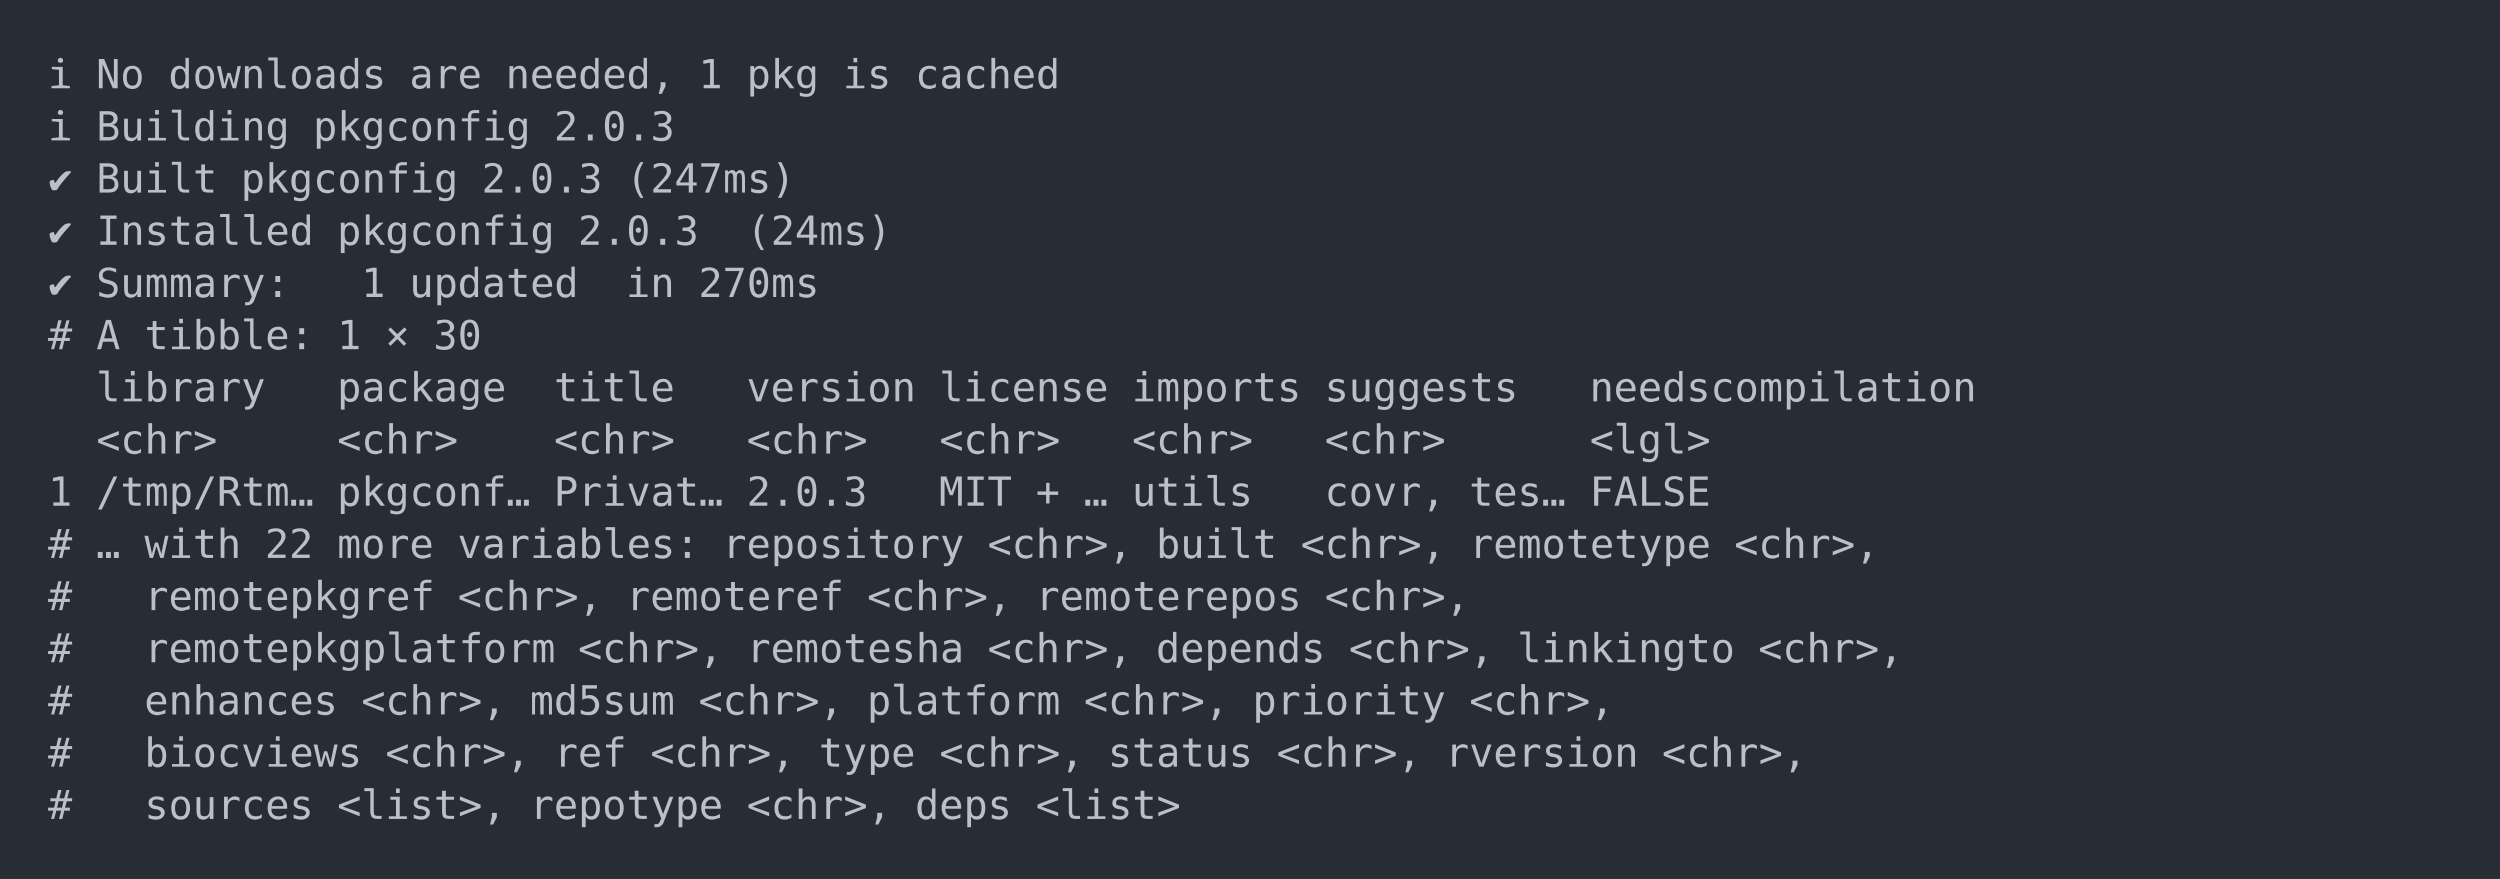
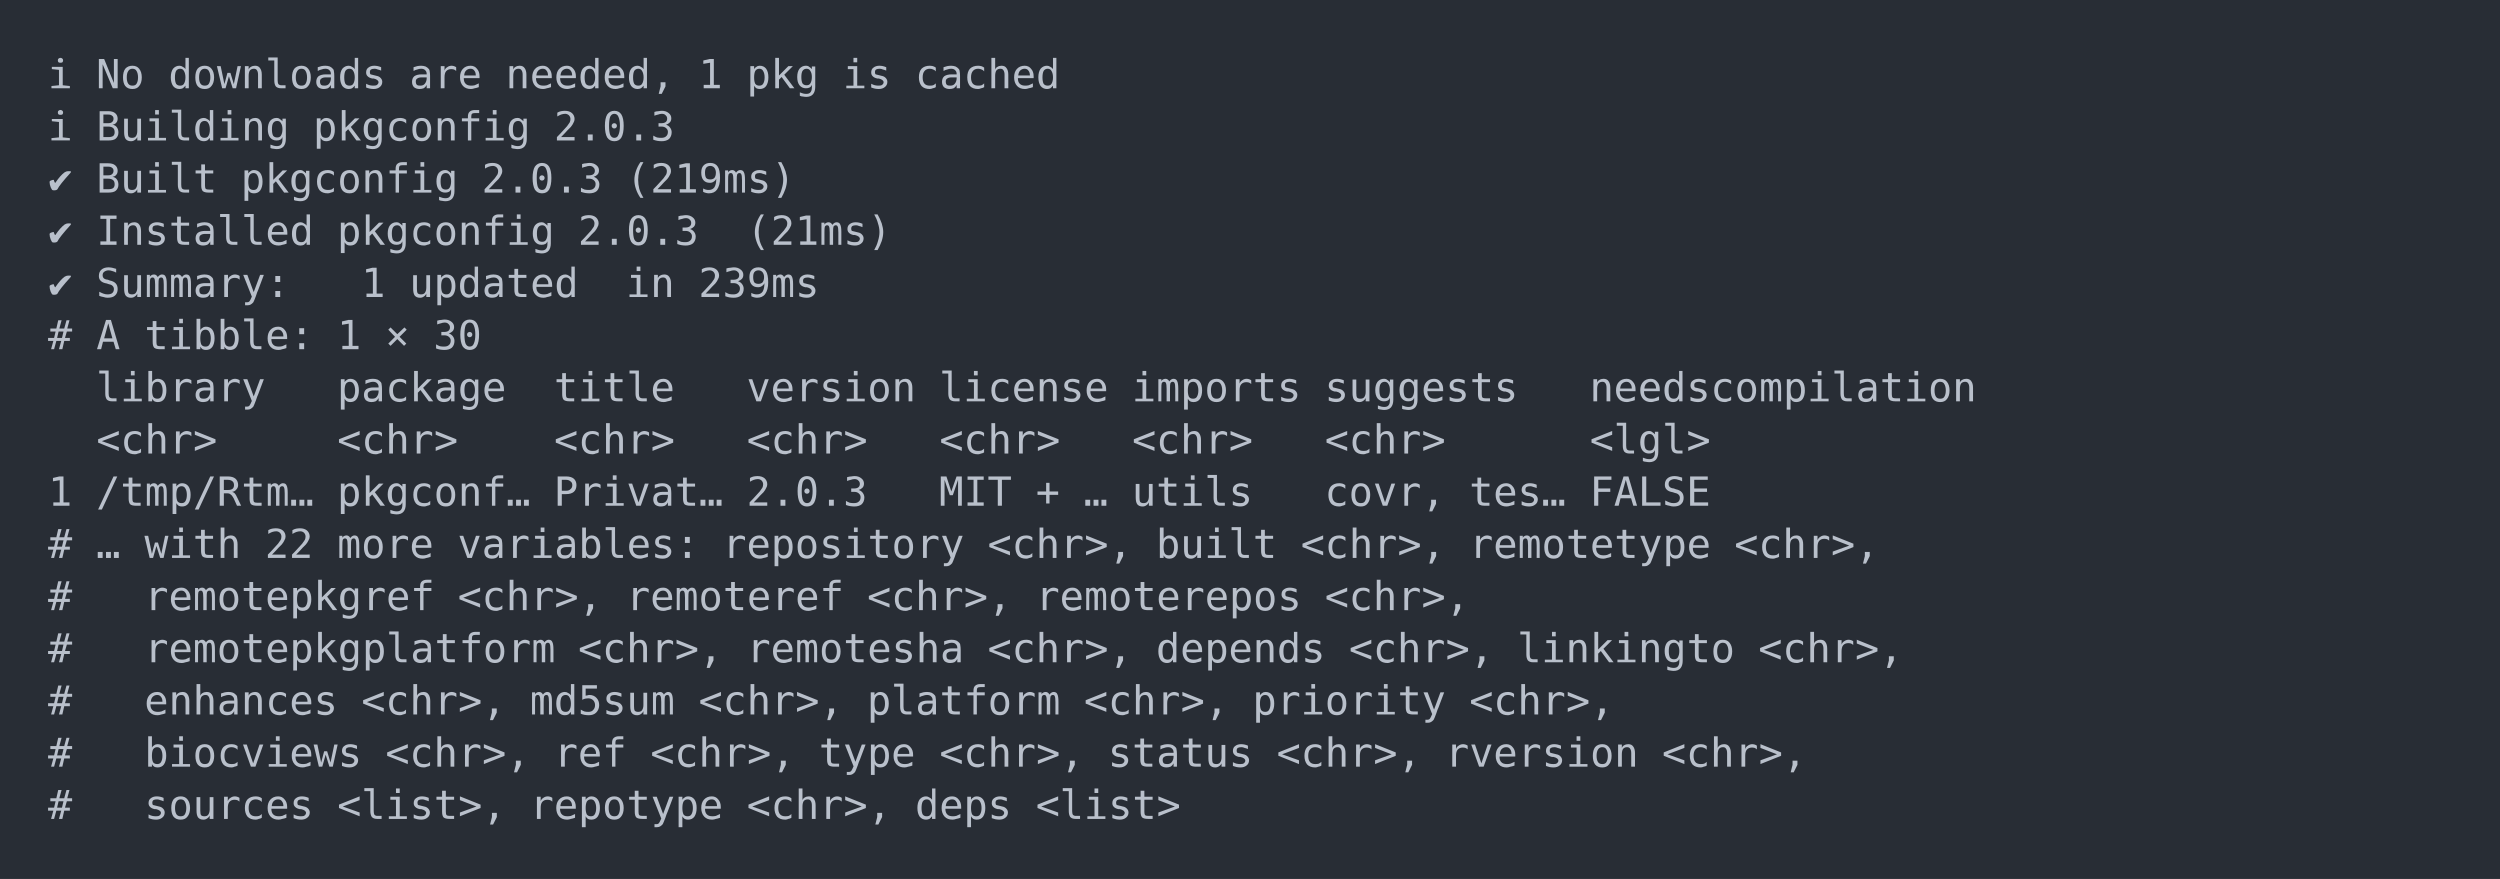
<svg xmlns="http://www.w3.org/2000/svg" xmlns:xlink="http://www.w3.org/1999/xlink" width="1040" height="365.65">
  <rect width="1040" height="365.65" rx="0" ry="0" class="a" />
  <svg height="325.65" viewBox="0 0 100 32.565" width="1000" x="20" y="20">
    <style>.a{fill:rgb(40,45,53)}.b{font-family:'Fira Code',Monaco,Consolas,Menlo,'Bitstream Vera Sans Mono','Powerline Symbols',monospace}.c{fill:transparent}.d{fill:rgb(185,192,203);white-space:pre}</style>
    <g font-family="'Fira Code',Monaco,Consolas,Menlo,'Bitstream Vera Sans Mono','Powerline Symbols',monospace" font-size="1.67" class="b">
      <defs>
        <symbol id="a">
          <rect height="16" width="100" x="0" y="0" class="c" />
        </symbol>
      </defs>
      <rect height="32.565" width="100" class="a" />
      <svg x="0" y="0" width="100">
        <svg x="0">
          <use xlink:href="#a" />
          <text x="0" y="1.67" class="d">ℹ</text>
          <text x="2.004" y="1.67" class="d">No</text>
          <text x="5.01" y="1.67" class="d">downloads</text>
          <text x="15.03" y="1.67" class="d">are</text>
          <text x="19.038" y="1.67" class="d">needed,</text>
          <text x="27.054" y="1.67" class="d">1</text>
          <text x="29.058" y="1.67" class="d">pkg</text>
          <text x="33.066" y="1.67" class="d">is</text>
          <text x="36.072" y="1.67" class="d">cached</text>
          <text x="0" y="3.841" class="d">ℹ</text>
          <text x="2.004" y="3.841" class="d">Building</text>
          <text x="11.022" y="3.841" class="d">pkgconfig</text>
          <text x="21.042" y="3.841" class="d">2.0.3</text>
          <text x="0" y="6.012" class="d">✔</text>
          <text x="2.004" y="6.012" class="d">Built</text>
          <text x="8.016" y="6.012" class="d">pkgconfig</text>
          <text x="18.036" y="6.012" class="d">2.0.3</text>
-           <text x="24.048" y="6.012" class="d">(247ms)</text>
+           <text x="24.048" y="6.012" class="d">(219ms)</text>
          <text x="0" y="8.183" class="d">✔</text>
          <text x="2.004" y="8.183" class="d">Installed</text>
          <text x="12.024" y="8.183" class="d">pkgconfig</text>
          <text x="22.044" y="8.183" class="d">2.0.3</text>
-           <text x="29.058" y="8.183" class="d">(24ms)</text>
+           <text x="29.058" y="8.183" class="d">(21ms)</text>
          <text x="0" y="10.354" class="d">✔</text>
          <text x="2.004" y="10.354" class="d">Summary:</text>
          <text x="13.026" y="10.354" class="d">1</text>
          <text x="15.03" y="10.354" class="d">updated</text>
          <text x="24.048" y="10.354" class="d">in</text>
-           <text x="27.054" y="10.354" class="d">270ms</text>
+           <text x="27.054" y="10.354" class="d">239ms</text>
          <text x="0" y="12.525" class="d">#</text>
          <text x="2.004" y="12.525" class="d">A</text>
          <text x="4.008" y="12.525" class="d">tibble:</text>
          <text x="12.024" y="12.525" class="d">1</text>
          <text x="14.028" y="12.525" class="d">×</text>
          <text x="16.032" y="12.525" class="d">30</text>
          <text x="2.004" y="14.696" class="d">library</text>
          <text x="12.024" y="14.696" class="d">package</text>
          <text x="21.042" y="14.696" class="d">title</text>
          <text x="29.058" y="14.696" class="d">version</text>
          <text x="37.074" y="14.696" class="d">license</text>
          <text x="45.09" y="14.696" class="d">imports</text>
          <text x="53.106" y="14.696" class="d">suggests</text>
          <text x="64.128" y="14.696" class="d">needscompilation</text>
          <text x="2.004" y="16.867" class="d">&lt;chr&gt;</text>
          <text x="12.024" y="16.867" class="d">&lt;chr&gt;</text>
          <text x="21.042" y="16.867" class="d">&lt;chr&gt;</text>
          <text x="29.058" y="16.867" class="d">&lt;chr&gt;</text>
          <text x="37.074" y="16.867" class="d">&lt;chr&gt;</text>
          <text x="45.09" y="16.867" class="d">&lt;chr&gt;</text>
          <text x="53.106" y="16.867" class="d">&lt;chr&gt;</text>
          <text x="64.128" y="16.867" class="d">&lt;lgl&gt;</text>
          <text x="0" y="19.038" class="d">1</text>
          <text x="2.004" y="19.038" class="d">/tmp/Rtm…</text>
          <text x="12.024" y="19.038" class="d">pkgconf…</text>
          <text x="21.042" y="19.038" class="d">Privat…</text>
          <text x="29.058" y="19.038" class="d">2.0.3</text>
          <text x="37.074" y="19.038" class="d">MIT</text>
          <text x="41.082" y="19.038" class="d">+</text>
          <text x="43.086" y="19.038" class="d">…</text>
          <text x="45.09" y="19.038" class="d">utils</text>
          <text x="53.106" y="19.038" class="d">covr,</text>
          <text x="59.118" y="19.038" class="d">tes…</text>
          <text x="64.128" y="19.038" class="d">FALSE</text>
          <text x="0" y="21.209" class="d">#</text>
          <text x="2.004" y="21.209" class="d">…</text>
          <text x="4.008" y="21.209" class="d">with</text>
          <text x="9.018" y="21.209" class="d">22</text>
          <text x="12.024" y="21.209" class="d">more</text>
          <text x="17.034" y="21.209" class="d">variables:</text>
          <text x="28.056" y="21.209" class="d">repository</text>
          <text x="39.078" y="21.209" class="d">&lt;chr&gt;,</text>
          <text x="46.092" y="21.209" class="d">built</text>
          <text x="52.104" y="21.209" class="d">&lt;chr&gt;,</text>
          <text x="59.118" y="21.209" class="d">remotetype</text>
          <text x="70.14" y="21.209" class="d">&lt;chr&gt;,</text>
          <text x="0" y="23.38" class="d">#</text>
          <text x="4.008" y="23.38" class="d">remotepkgref</text>
          <text x="17.034" y="23.38" class="d">&lt;chr&gt;,</text>
          <text x="24.048" y="23.38" class="d">remoteref</text>
          <text x="34.068" y="23.38" class="d">&lt;chr&gt;,</text>
          <text x="41.082" y="23.38" class="d">remoterepos</text>
          <text x="53.106" y="23.38" class="d">&lt;chr&gt;,</text>
          <text x="0" y="25.551" class="d">#</text>
          <text x="4.008" y="25.551" class="d">remotepkgplatform</text>
          <text x="22.044" y="25.551" class="d">&lt;chr&gt;,</text>
          <text x="29.058" y="25.551" class="d">remotesha</text>
          <text x="39.078" y="25.551" class="d">&lt;chr&gt;,</text>
          <text x="46.092" y="25.551" class="d">depends</text>
          <text x="54.108" y="25.551" class="d">&lt;chr&gt;,</text>
          <text x="61.122" y="25.551" class="d">linkingto</text>
          <text x="71.142" y="25.551" class="d">&lt;chr&gt;,</text>
          <text x="0" y="27.722" class="d">#</text>
          <text x="4.008" y="27.722" class="d">enhances</text>
          <text x="13.026" y="27.722" class="d">&lt;chr&gt;,</text>
          <text x="20.04" y="27.722" class="d">md5sum</text>
          <text x="27.054" y="27.722" class="d">&lt;chr&gt;,</text>
          <text x="34.068" y="27.722" class="d">platform</text>
          <text x="43.086" y="27.722" class="d">&lt;chr&gt;,</text>
          <text x="50.1" y="27.722" class="d">priority</text>
          <text x="59.118" y="27.722" class="d">&lt;chr&gt;,</text>
          <text x="0" y="29.893" class="d">#</text>
          <text x="4.008" y="29.893" class="d">biocviews</text>
          <text x="14.028" y="29.893" class="d">&lt;chr&gt;,</text>
          <text x="21.042" y="29.893" class="d">ref</text>
          <text x="25.05" y="29.893" class="d">&lt;chr&gt;,</text>
          <text x="32.064" y="29.893" class="d">type</text>
          <text x="37.074" y="29.893" class="d">&lt;chr&gt;,</text>
          <text x="44.088" y="29.893" class="d">status</text>
          <text x="51.102" y="29.893" class="d">&lt;chr&gt;,</text>
          <text x="58.116" y="29.893" class="d">rversion</text>
          <text x="67.134" y="29.893" class="d">&lt;chr&gt;,</text>
          <text x="0" y="32.064" class="d">#</text>
          <text x="4.008" y="32.064" class="d">sources</text>
          <text x="12.024" y="32.064" class="d">&lt;list&gt;,</text>
          <text x="20.04" y="32.064" class="d">repotype</text>
          <text x="29.058" y="32.064" class="d">&lt;chr&gt;,</text>
          <text x="36.072" y="32.064" class="d">deps</text>
          <text x="41.082" y="32.064" class="d">&lt;list&gt;</text>
        </svg>
      </svg>
    </g>
  </svg>
</svg>
